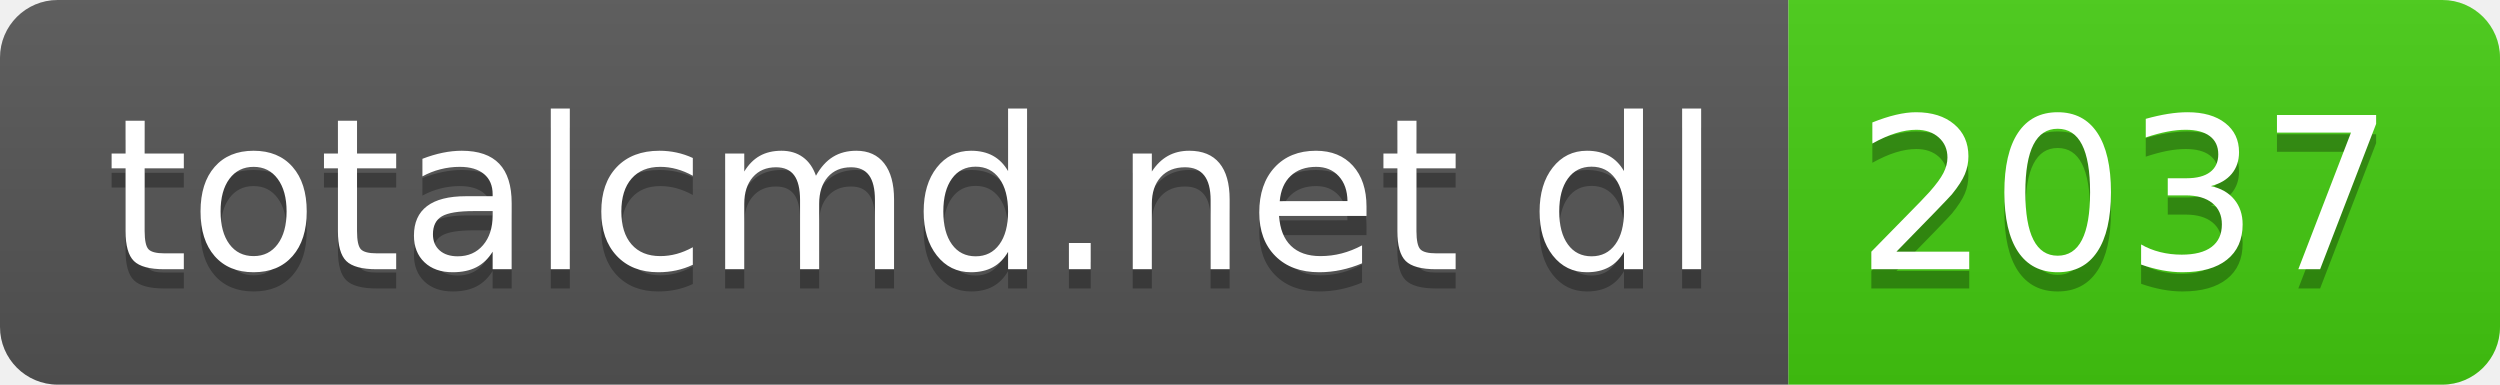
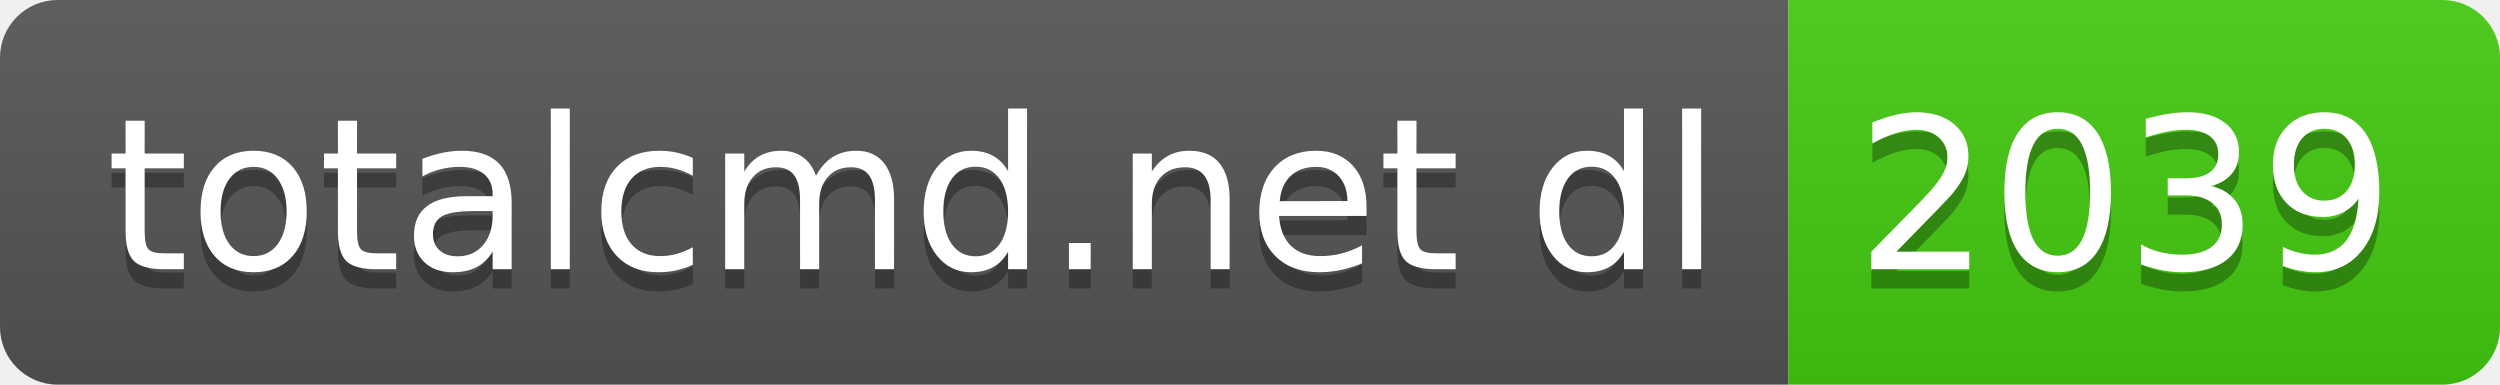
- <svg xmlns="http://www.w3.org/2000/svg" width="130" height="20" role="img" aria-label="totalcmd.net dl: 2037">
+ <svg xmlns="http://www.w3.org/2000/svg" width="130" height="20" role="img" aria-label="totalcmd.net dl: 2039">
  <linearGradient id="s" x2="0" y2="100%">
    <stop offset="0" stop-color="#bbb" stop-opacity=".1" />
    <stop offset="1" stop-opacity=".1" />
  </linearGradient>
  <clipPath id="r">
    <rect width="130" height="20" rx="3" fill="#fff" />
  </clipPath>
  <g clip-path="url(#r)">
    <rect width="93" height="20" fill="#555" />
    <rect x="93" width="37" height="20" fill="#4c1" />
    <rect width="130" height="20" fill="url(#s)" />
  </g>
  <g fill="#fff" text-anchor="middle" font-family="Verdana,Geneva,DejaVu Sans,sans-serif" text-rendering="geometricPrecision" font-size="110">
    <text aria-hidden="true" x="475" y="150" fill="#010101" fill-opacity=".3" transform="scale(.1)" textLength="830">totalcmd.net dl</text>
    <text x="475" y="140" transform="scale(.1)" fill="#fff" textLength="830">totalcmd.net dl</text>
-     <text aria-hidden="true" x="1105" y="150" fill="#010101" fill-opacity=".3" transform="scale(.1)" textLength="270">2037</text>
-     <text x="1105" y="140" transform="scale(.1)" fill="#fff" textLength="270">2037</text>
+     <text aria-hidden="true" x="1105" y="150" fill="#010101" fill-opacity=".3" transform="scale(.1)" textLength="270">2039</text>
+     <text x="1105" y="140" transform="scale(.1)" fill="#fff" textLength="270">2039</text>
  </g>
</svg>
